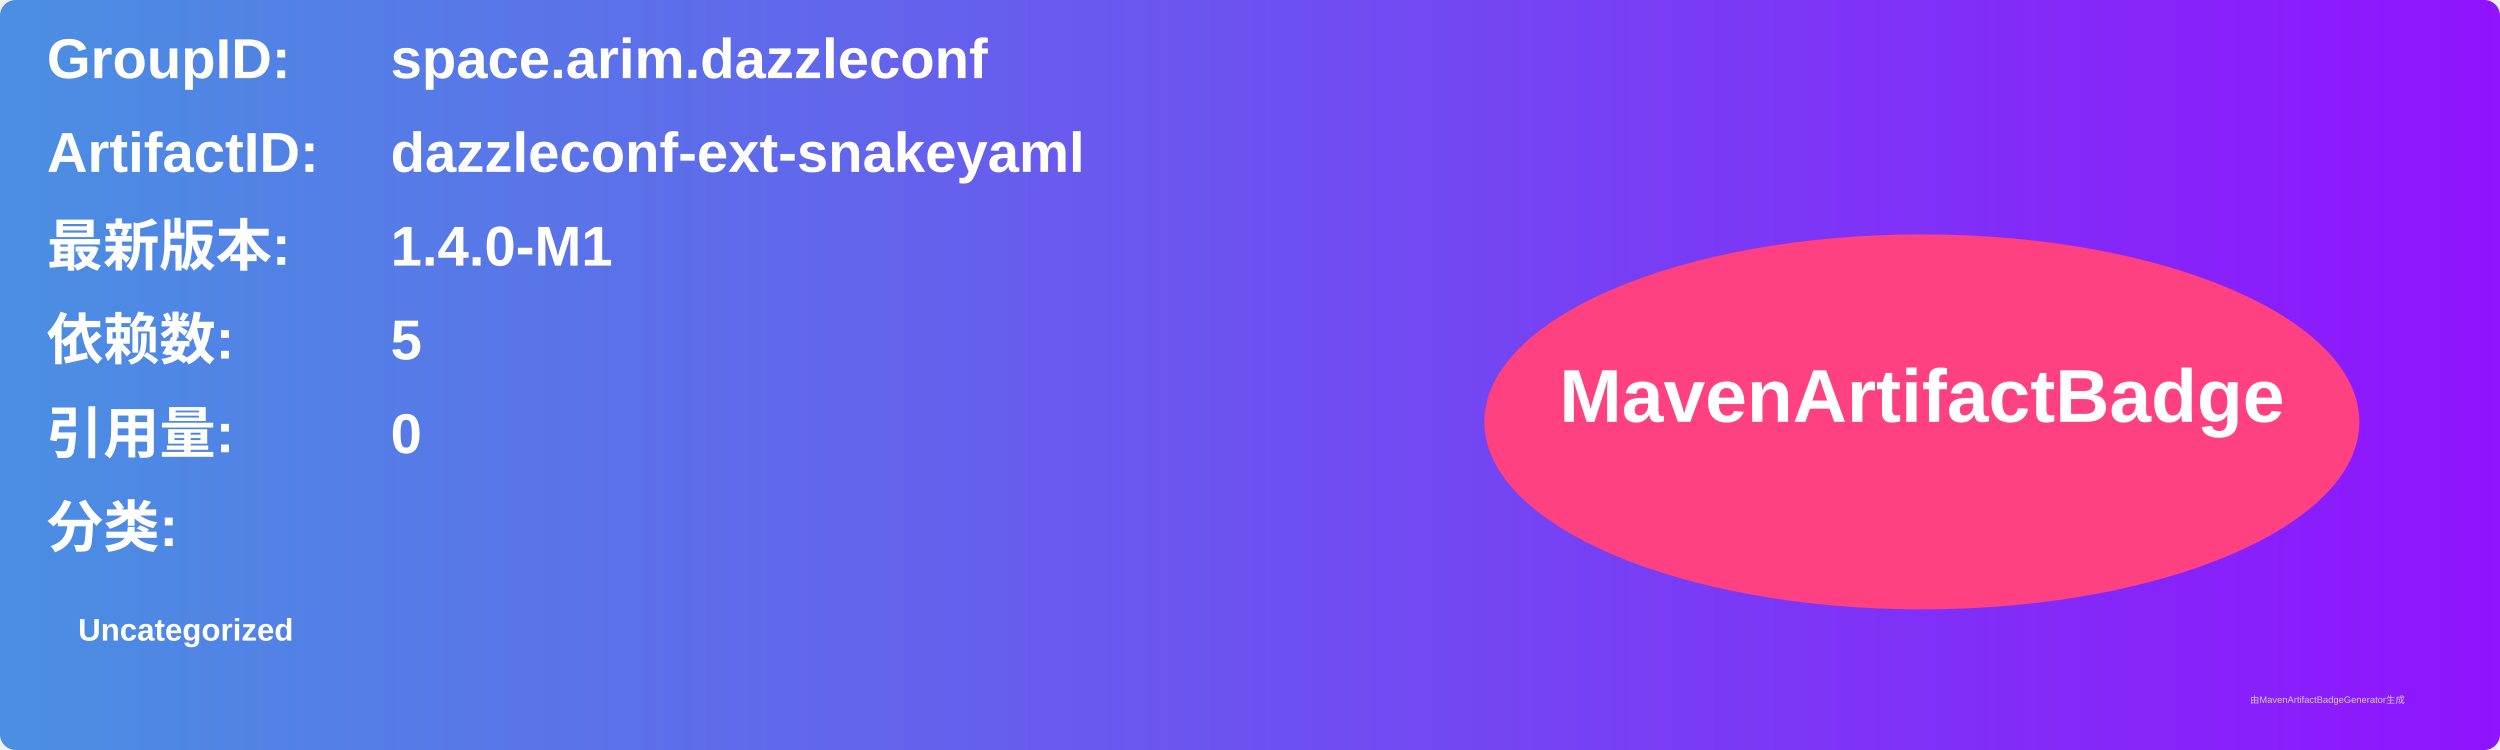
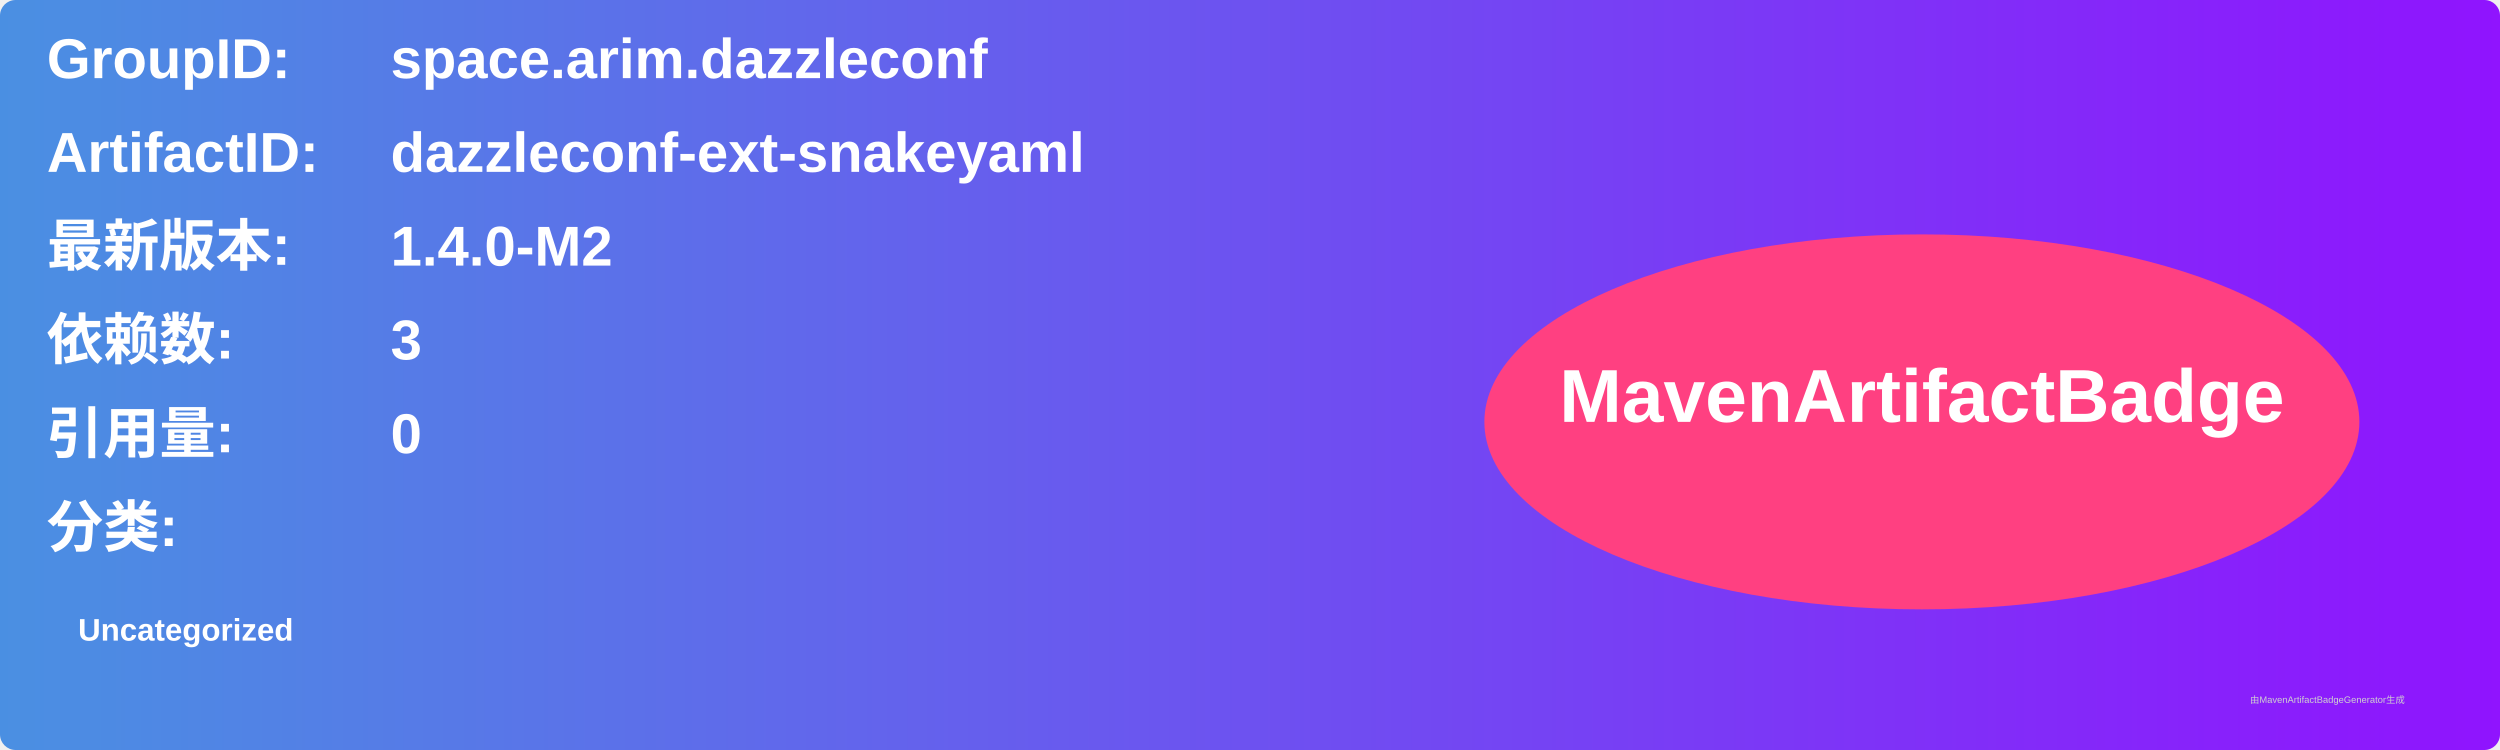
<svg xmlns="http://www.w3.org/2000/svg" width="800" height="240" viewBox="0 0 800 240">
  <linearGradient id="grad" x1="0%" y1="0%" x2="100%" y2="0%">
    <stop offset="0%" stop-color="#4a90e2" />
    <stop offset="100%" stop-color="#9013fe" />
  </linearGradient>
  <rect width="100%" height="100%" rx="5" ry="5" fill="url(#grad)" />
  <g transform="translate(15, 15)">
    <text x="0" y="10" font-family="Arial" font-size="18" fill="white" font-weight="bold" width="260">GroupID:</text>
    <text x="110" y="10" font-family="Arial" font-size="18" fill="white" font-weight="bold" width="460">space.arim.dazzleconf</text>
    <text x="0" y="40" font-family="Arial" font-size="18" fill="white" font-weight="bold" width="260">ArtifactID:</text>
    <text x="110" y="40" font-family="Arial" font-size="18" fill="white" font-weight="bold" width="460">dazzleconf-ext-snakeyaml</text>
    <text x="0" y="70" font-family="Arial" font-size="18" fill="white" font-weight="bold">最新版本:</text>
    <text x="110" y="70" font-family="Arial" font-size="18" fill="white" font-weight="bold">
-       <tspan font-weight="bold">1.4.0-M1</tspan>
+       <tspan font-weight="bold">1.4.0-M2</tspan>
    </text>
    <text x="0" y="100" font-family="Arial" font-size="18" fill="white" font-weight="bold">依赖数: </text>
    <text x="110" y="100" font-family="Arial" font-size="18" fill="white">
-       <tspan font-weight="bold">5</tspan>
+       <tspan font-weight="bold">3</tspan>
    </text>
    <text x="0" y="130" font-family="Arial" font-size="18" fill="white" font-weight="bold">引用量: </text>
    <text x="110" y="130" font-family="Arial" font-size="18" fill="white">
      <tspan font-weight="bold">0</tspan>
    </text>
    <text x="0" y="160" font-family="Arial" font-size="18" fill="white" font-weight="bold">分类:</text>
    <text x="10" y="190" font-family="Arial" font-size="10" fill="white">
      <tspan font-weight="bold">Uncategorized</tspan>
    </text>
    <ellipse cx="600" cy="120" rx="140" ry="60" fill="#ff4081" />
    <text x="600" y="120" text-anchor="middle" font-family="Arial" font-size="24" fill="white" font-weight="bold">MavenArtifactBadge</text>
  </g>
  <text x="720" y="225" font-family="Arial" font-size="3" fill="#d0d0d0">由MavenArtifactBadgeGenerator生成</text>
</svg>
